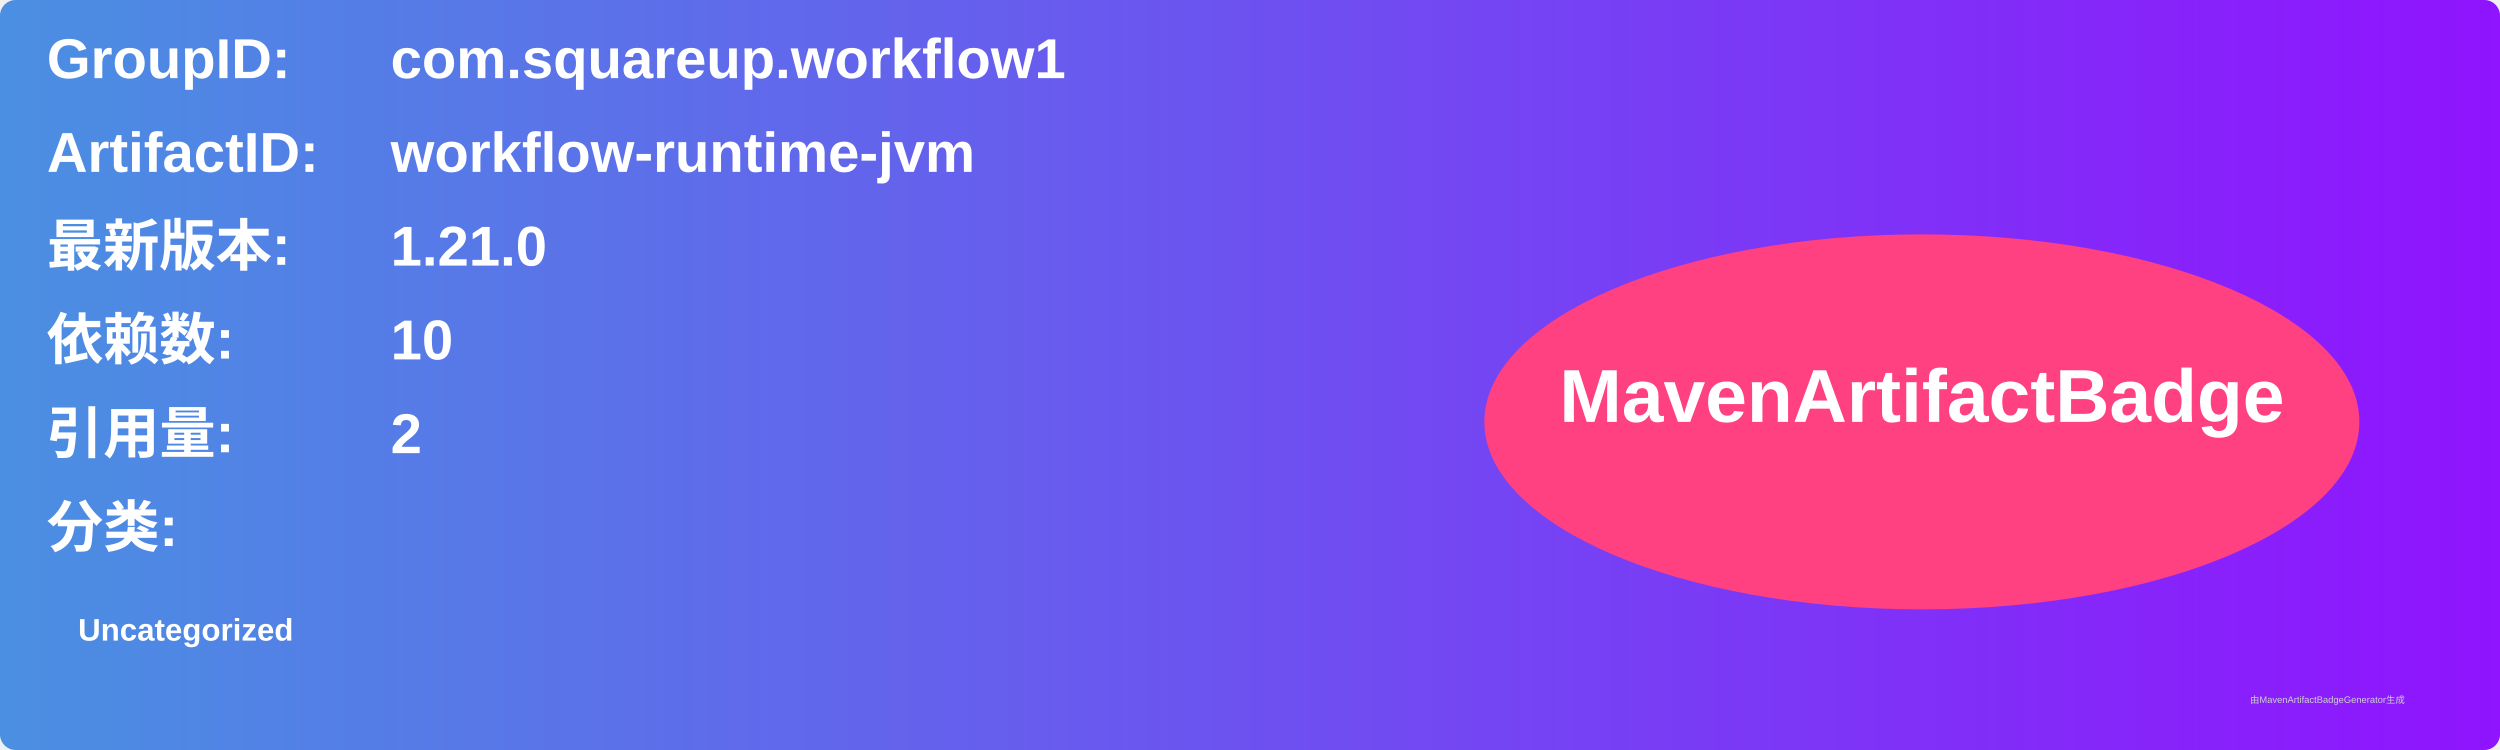
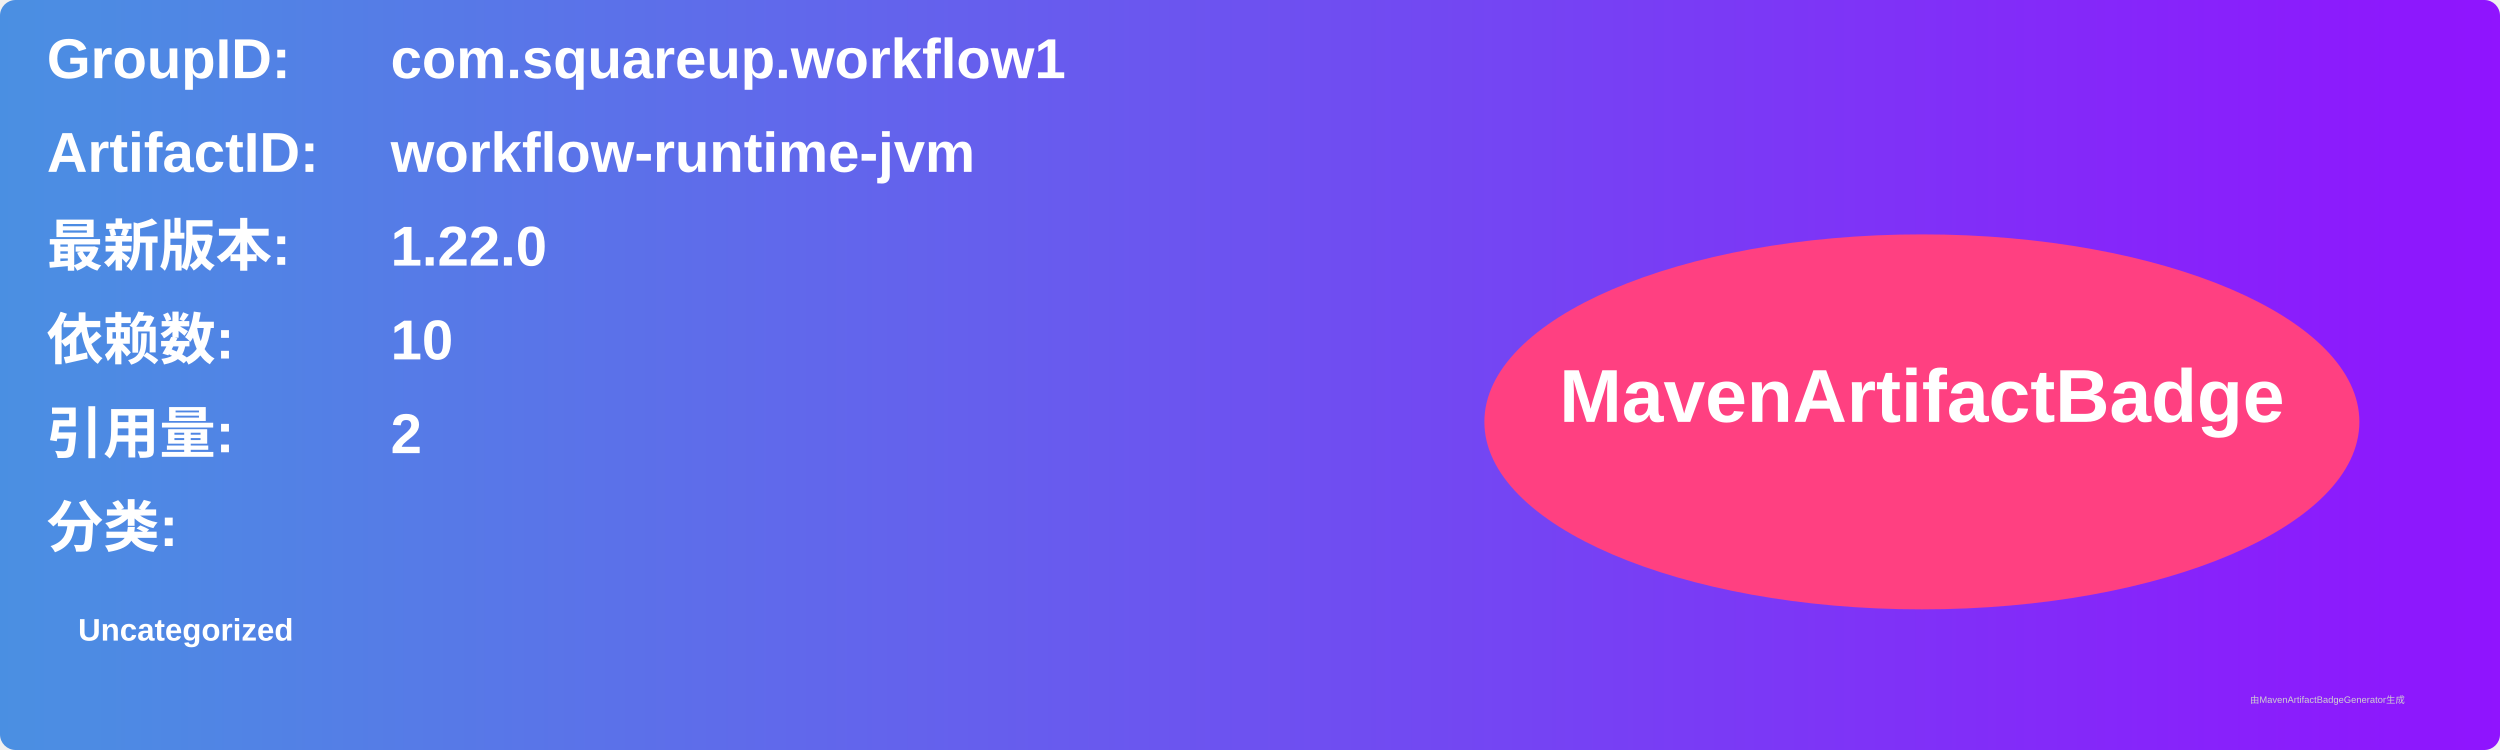
<svg xmlns="http://www.w3.org/2000/svg" width="800" height="240" viewBox="0 0 800 240">
  <linearGradient id="grad" x1="0%" y1="0%" x2="100%" y2="0%">
    <stop offset="0%" stop-color="#4a90e2" />
    <stop offset="100%" stop-color="#9013fe" />
  </linearGradient>
  <rect width="100%" height="100%" rx="5" ry="5" fill="url(#grad)" />
  <g transform="translate(15, 15)">
    <text x="0" y="10" font-family="Arial" font-size="18" fill="white" font-weight="bold" width="260">GroupID:</text>
    <text x="110" y="10" font-family="Arial" font-size="18" fill="white" font-weight="bold" width="460">com.squareup.workflow1</text>
    <text x="0" y="40" font-family="Arial" font-size="18" fill="white" font-weight="bold" width="260">ArtifactID:</text>
    <text x="110" y="40" font-family="Arial" font-size="18" fill="white" font-weight="bold" width="460">workflow-runtime-jvm</text>
    <text x="0" y="70" font-family="Arial" font-size="18" fill="white" font-weight="bold">最新版本:</text>
    <text x="110" y="70" font-family="Arial" font-size="18" fill="white" font-weight="bold">
-       <tspan font-weight="bold">1.21.0</tspan>
+       <tspan font-weight="bold">1.22.0</tspan>
    </text>
    <text x="0" y="100" font-family="Arial" font-size="18" fill="white" font-weight="bold">依赖数: </text>
    <text x="110" y="100" font-family="Arial" font-size="18" fill="white">
      <tspan font-weight="bold">10</tspan>
    </text>
    <text x="0" y="130" font-family="Arial" font-size="18" fill="white" font-weight="bold">引用量: </text>
    <text x="110" y="130" font-family="Arial" font-size="18" fill="white">
      <tspan font-weight="bold">2</tspan>
    </text>
    <text x="0" y="160" font-family="Arial" font-size="18" fill="white" font-weight="bold">分类:</text>
    <text x="10" y="190" font-family="Arial" font-size="10" fill="white">
      <tspan font-weight="bold">Uncategorized</tspan>
    </text>
    <ellipse cx="600" cy="120" rx="140" ry="60" fill="#ff4081" />
    <text x="600" y="120" text-anchor="middle" font-family="Arial" font-size="24" fill="white" font-weight="bold">MavenArtifactBadge</text>
  </g>
  <text x="720" y="225" font-family="Arial" font-size="3" fill="#d0d0d0">由MavenArtifactBadgeGenerator生成</text>
</svg>
